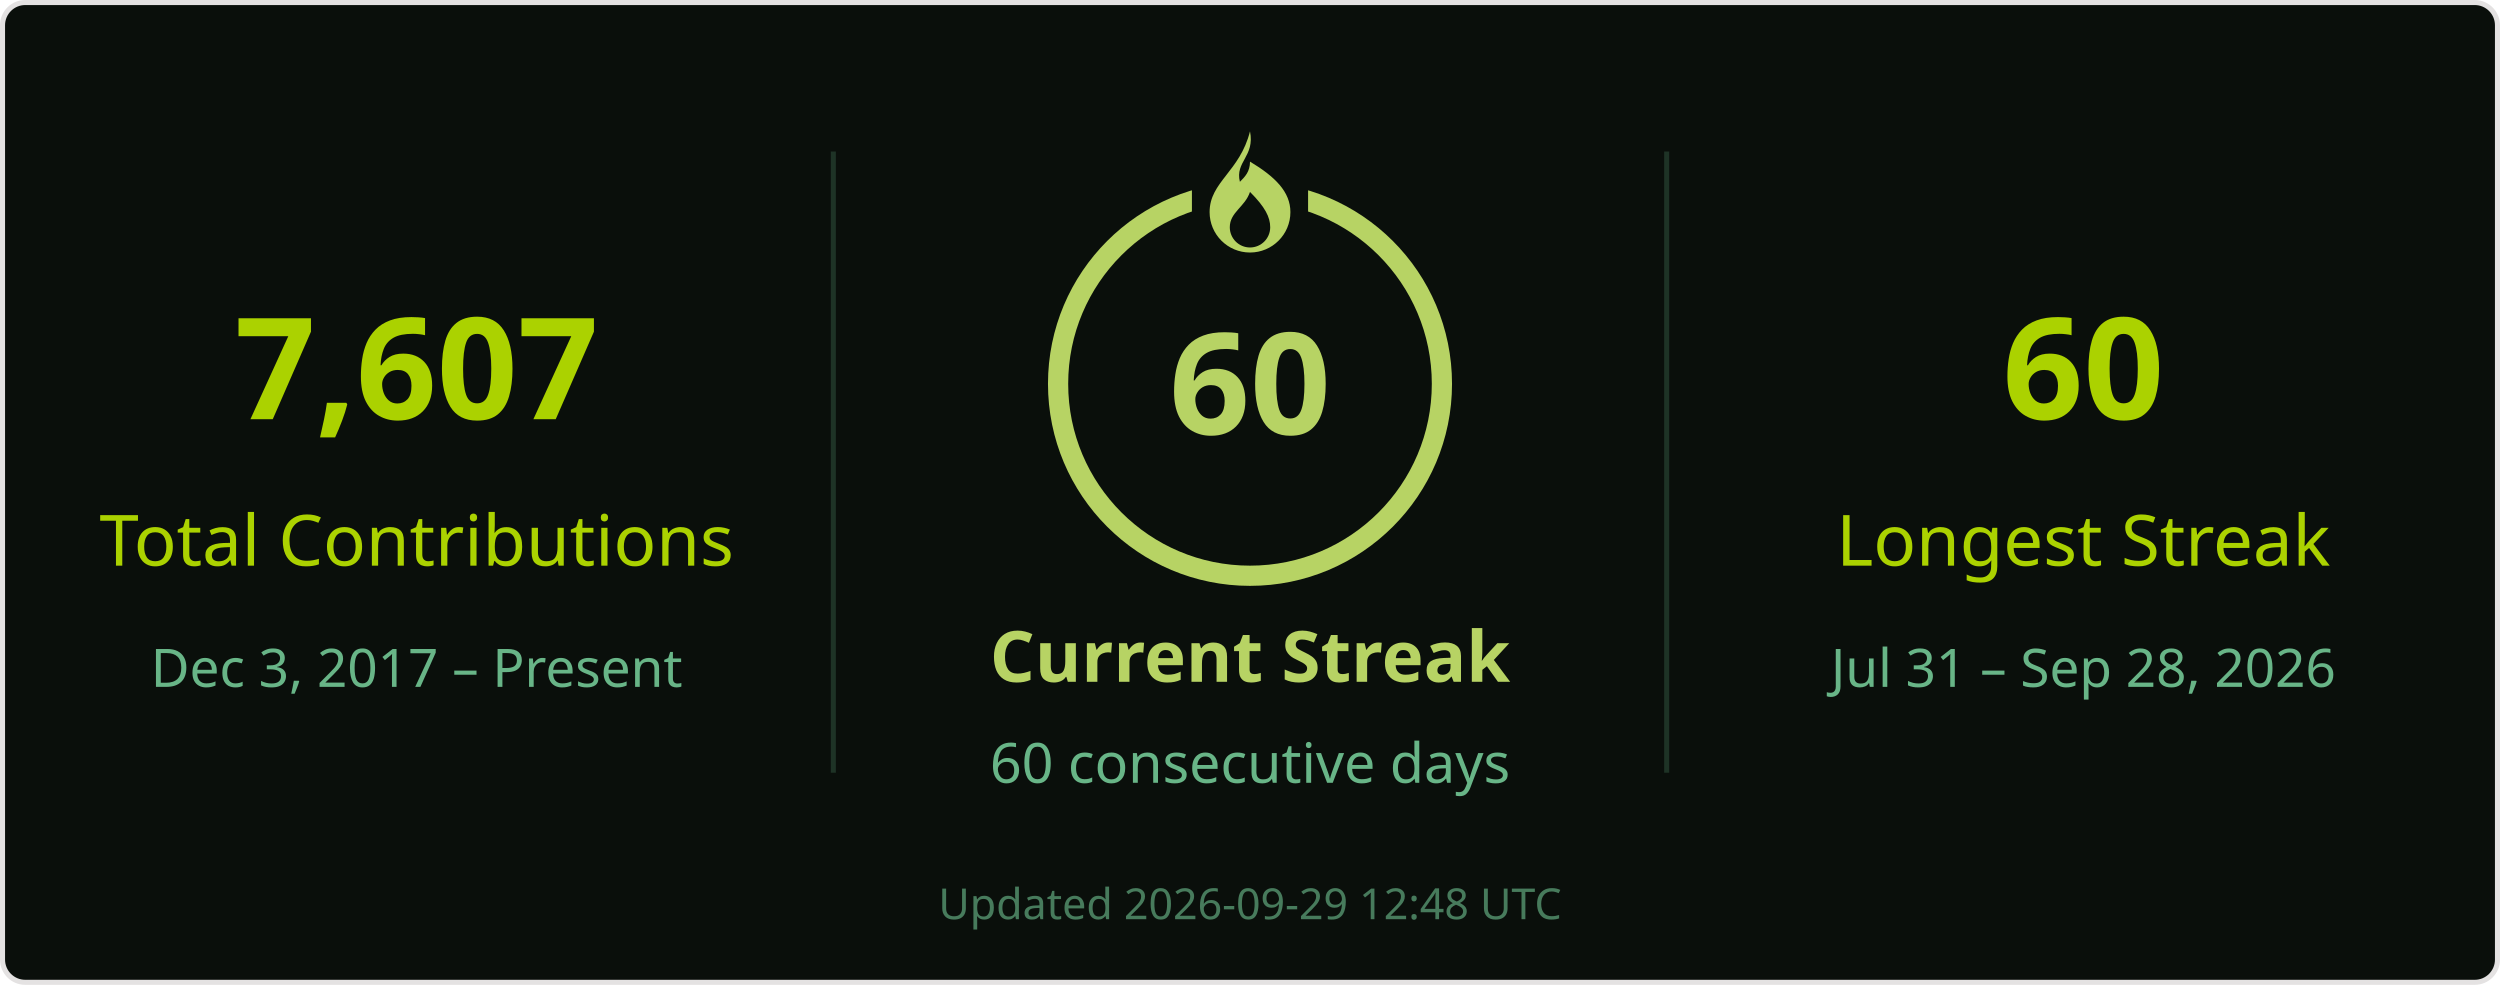
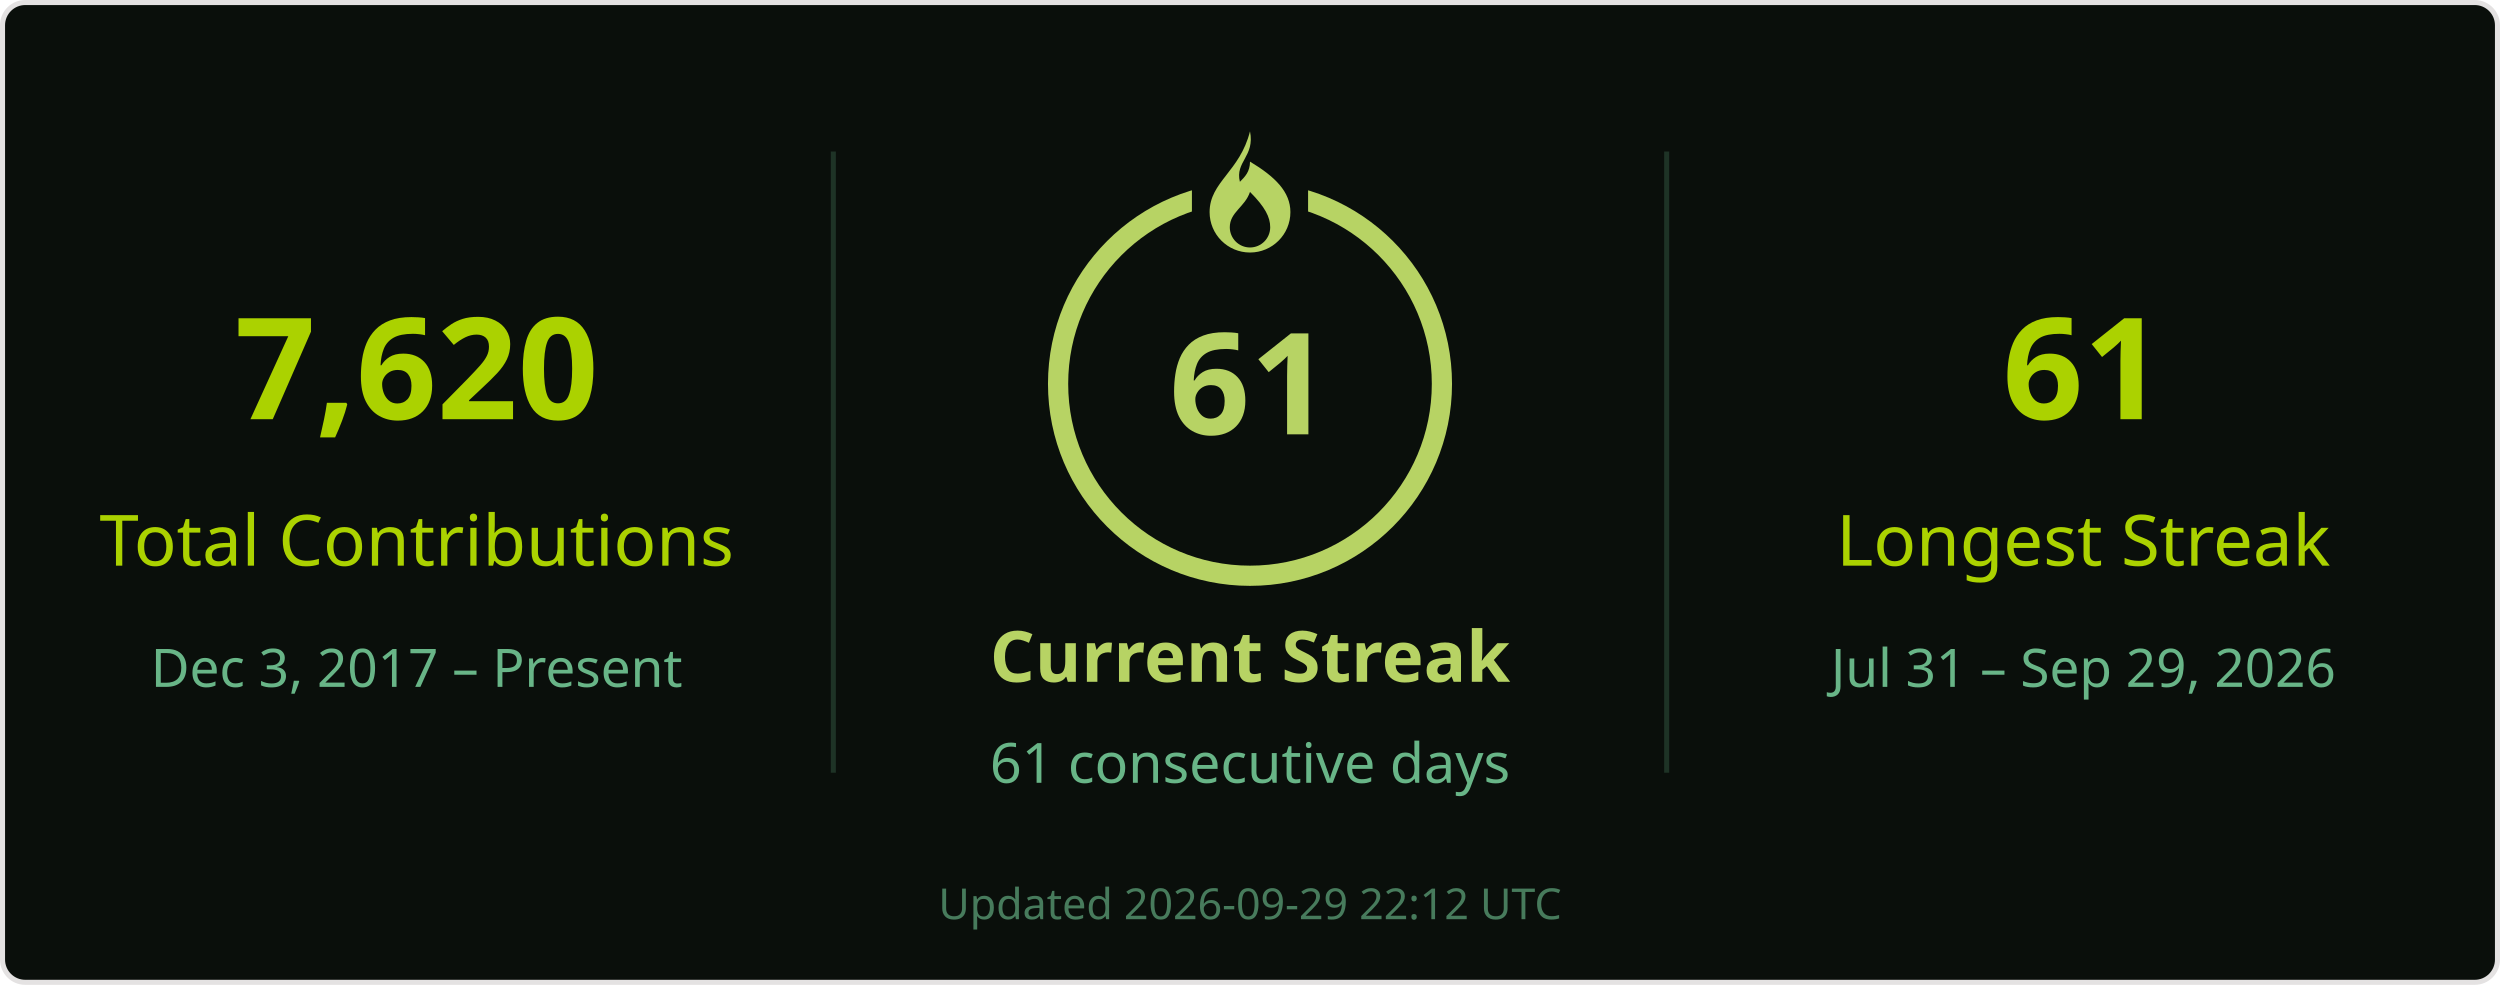
<svg xmlns="http://www.w3.org/2000/svg" width="495" height="195" viewBox="0 0 495 195" role="img" aria-labelledby="title desc">
  <rect x=".5" y=".5" width="494" height="194" rx="4.5" fill="#0a0f0b" stroke="#e4e2e2" />
  <g font-family="Segoe UI, Ubuntu, Helvetica Neue, sans-serif">
    <path d="M165 30v123M330 30v123" stroke="#68b587" stroke-opacity=".22" />
-     <text x="82.5" y="83" font-size="28" fill="#abd200" text-anchor="middle" font-weight="700">7,607</text>
+     <text x="82.5" y="83" font-size="28" fill="#abd200" text-anchor="middle" font-weight="700">7,620</text>
    <text x="82.5" y="112" font-size="14" fill="#abd200" text-anchor="middle">Total Contributions</text>
    <text x="82.5" y="136" font-size="10.5" fill="#68b587" text-anchor="middle">Dec 3, 2017 – Present</text>
    <circle cx="247.5" cy="76" r="38" stroke="#b7d364" stroke-width="4" fill="none" />
    <rect x="236" y="26" width="23" height="21" fill="#0a0f0b" />
    <g transform="translate(239.5 26)" fill="#b7d364">
      <path d="M8 0c1 5-3 6-2 10 1-1 2-2 2-4 5 3 8 6 8 10a8 8 0 0 1-16 0C0 10 6 8 8 0Zm0 12c-1 3-4 4-4 7a4 4 0 0 0 8 0c0-2-1-4-4-7Z" />
    </g>
-     <text x="247.5" y="86" font-size="28" fill="#b7d364" text-anchor="middle" font-weight="700">60</text>
+     <text x="247.5" y="86" font-size="28" fill="#b7d364" text-anchor="middle" font-weight="700">61</text>
    <text x="247.5" y="135" font-size="14" fill="#b7d364" text-anchor="middle" font-weight="700">Current Streak</text>
-     <text x="247.5" y="155" font-size="11" fill="#68b587" text-anchor="middle">60 consecutive days</text>
-     <text x="412.5" y="83" font-size="28" fill="#abd200" text-anchor="middle" font-weight="700">60</text>
+     <text x="247.5" y="155" font-size="11" fill="#68b587" text-anchor="middle">61 consecutive days</text>
+     <text x="412.5" y="83" font-size="28" fill="#abd200" text-anchor="middle" font-weight="700">61</text>
    <text x="412.5" y="112" font-size="14" fill="#abd200" text-anchor="middle">Longest Streak</text>
-     <text x="412.5" y="136" font-size="10.5" fill="#68b587" text-anchor="middle">Jul 31 – Sep 28, 2026</text>
-     <text x="247.5" y="182" font-size="8.5" fill="#68b587" text-anchor="middle" opacity=".65">Updated 2026-09-29 12:48 UTC</text>
+     <text x="412.5" y="136" font-size="10.5" fill="#68b587" text-anchor="middle">Jul 31 – Sep 29, 2026</text>
+     <text x="247.5" y="182" font-size="8.5" fill="#68b587" text-anchor="middle" opacity=".65">Updated 2026-09-29 22:12 UTC</text>
  </g>
</svg>
